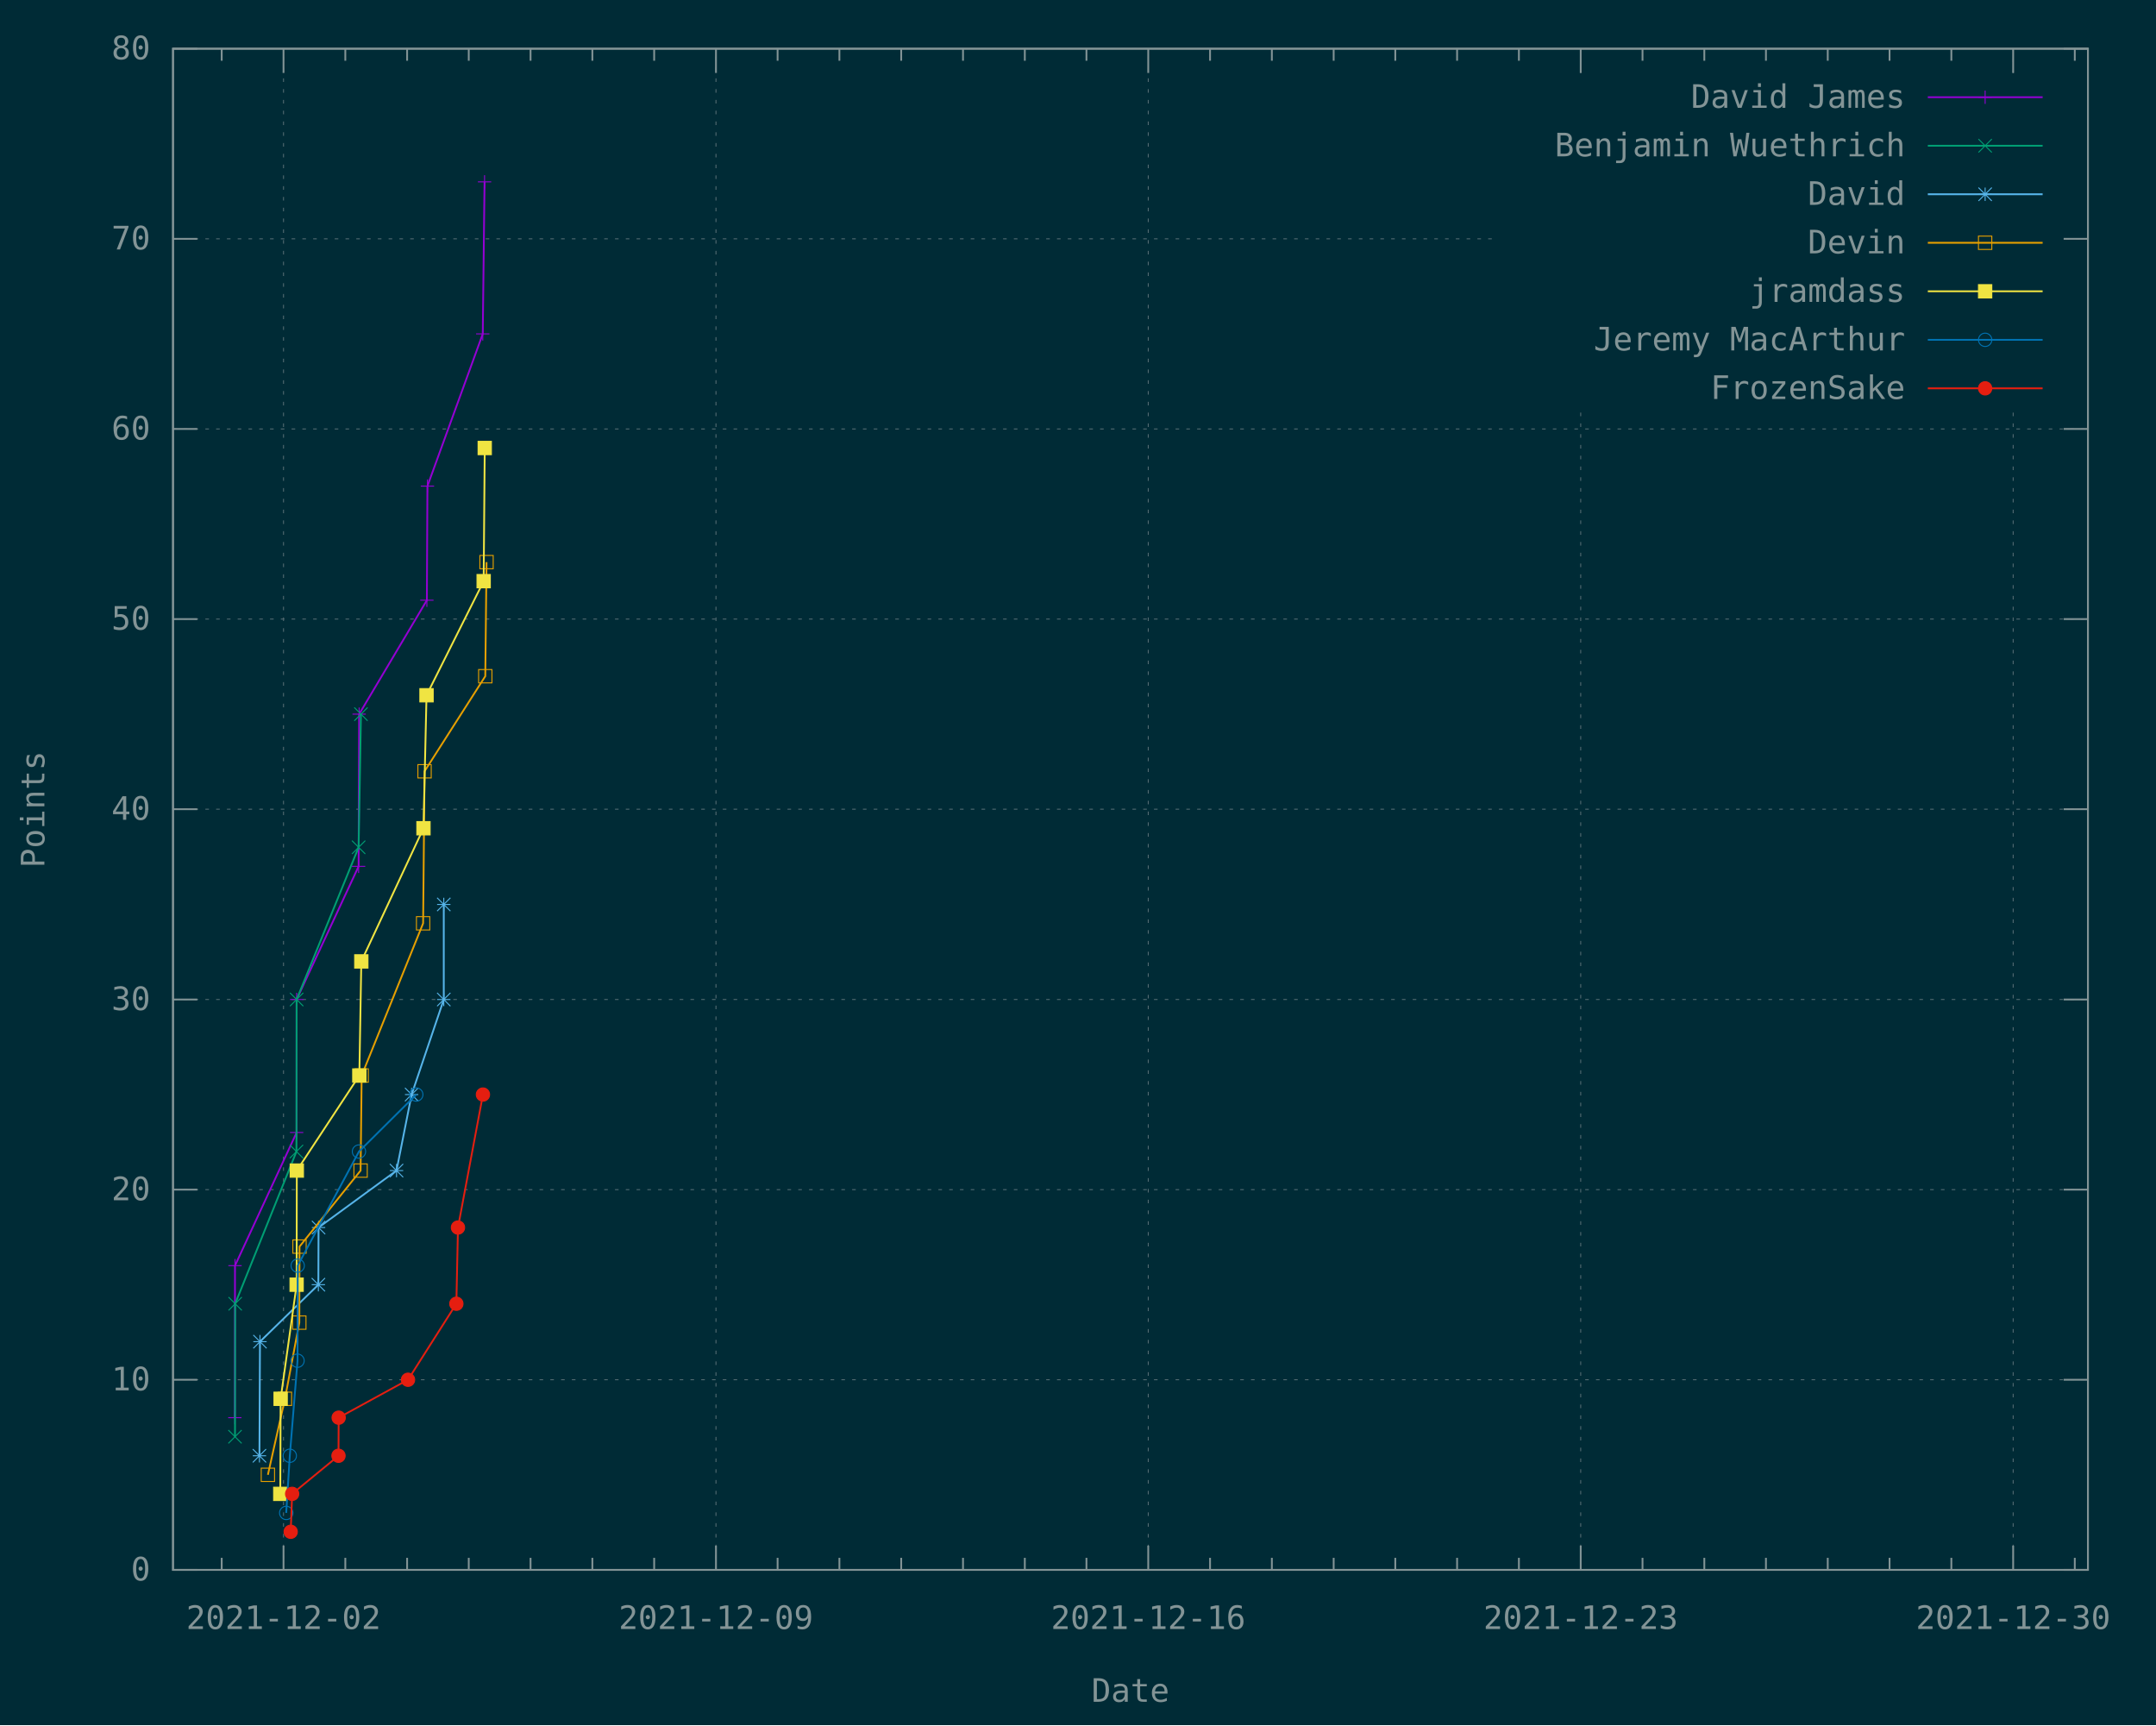
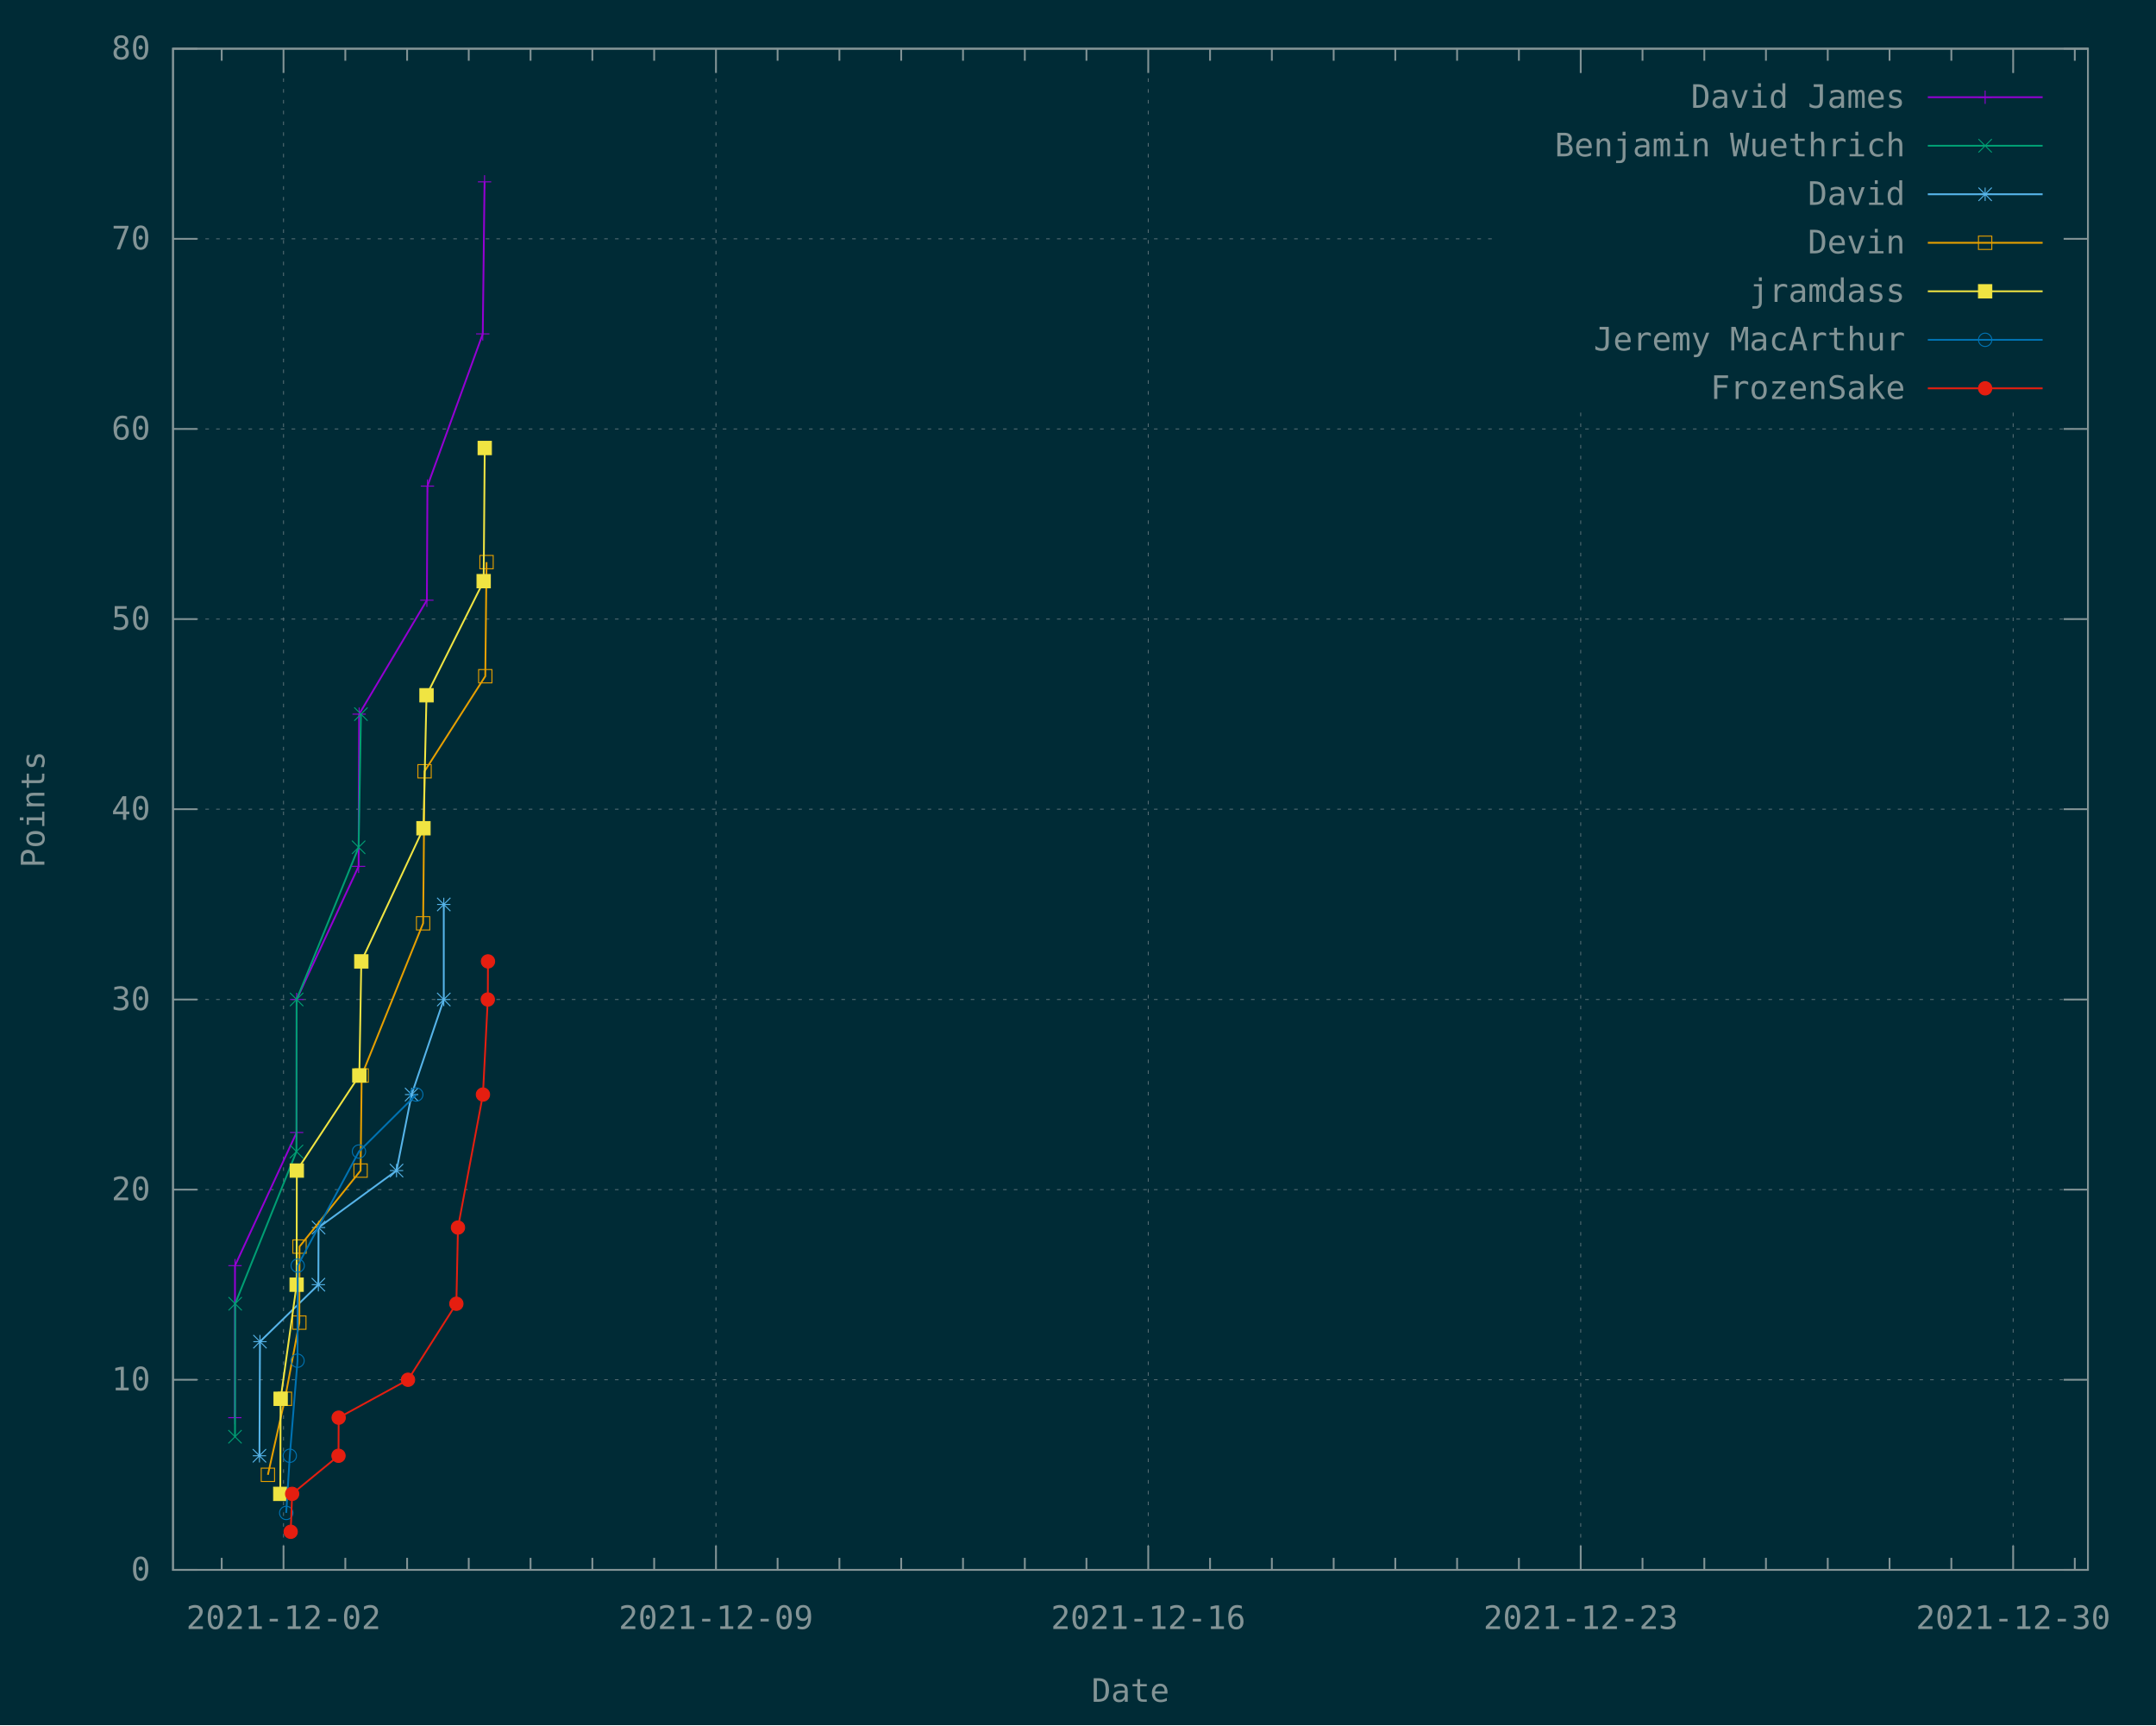
<svg xmlns="http://www.w3.org/2000/svg" xmlns:xlink="http://www.w3.org/1999/xlink" width="1200" height="960" viewBox="0 0 1200 960">
  <g id="gnuplot_canvas">
    <rect x="0" y="0" width="1200" height="960" fill="#002b36" />
    <defs>
      <circle id="gpDot" r="0.5" stroke-width="0.5" stroke="currentColor" />
      <path id="gpPt0" stroke-width="0.148" stroke="currentColor" d="M-1,0 h2 M0,-1 v2" />
      <path id="gpPt1" stroke-width="0.148" stroke="currentColor" d="M-1,-1 L1,1 M1,-1 L-1,1" />
      <path id="gpPt2" stroke-width="0.148" stroke="currentColor" d="M-1,0 L1,0 M0,-1 L0,1 M-1,-1 L1,1 M-1,1 L1,-1" />
      <rect id="gpPt3" stroke-width="0.148" stroke="currentColor" x="-1" y="-1" width="2" height="2" />
      <rect id="gpPt4" stroke-width="0.148" stroke="currentColor" fill="currentColor" x="-1" y="-1" width="2" height="2" />
      <circle id="gpPt5" stroke-width="0.148" stroke="currentColor" cx="0" cy="0" r="1" />
      <use xlink:href="#gpPt5" id="gpPt6" fill="currentColor" stroke="none" />
      <path id="gpPt7" stroke-width="0.148" stroke="currentColor" d="M0,-1.33 L-1.33,0.67 L1.33,0.67 z" />
      <use xlink:href="#gpPt7" id="gpPt8" fill="currentColor" stroke="none" />
      <use xlink:href="#gpPt7" id="gpPt9" stroke="currentColor" transform="rotate(180)" />
      <use xlink:href="#gpPt9" id="gpPt10" fill="currentColor" stroke="none" />
      <use xlink:href="#gpPt3" id="gpPt11" stroke="currentColor" transform="rotate(45)" />
      <use xlink:href="#gpPt11" id="gpPt12" fill="currentColor" stroke="none" />
      <path id="gpPt13" stroke-width="0.148" stroke="currentColor" d="M0,1.330 L1.265,0.411 L0.782,-1.067 L-0.782,-1.076 L-1.265,0.411 z" />
      <use xlink:href="#gpPt13" id="gpPt14" fill="currentColor" stroke="none" />
      <filter id="textbox" filterUnits="objectBoundingBox" x="0" y="0" height="1" width="1">
        <feFlood flood-color="#002B36" flood-opacity="1" result="bgnd" />
        <feComposite in="SourceGraphic" in2="bgnd" operator="atop" />
      </filter>
      <filter id="greybox" filterUnits="objectBoundingBox" x="0" y="0" height="1" width="1">
        <feFlood flood-color="lightgrey" flood-opacity="1" result="grey" />
        <feComposite in="SourceGraphic" in2="grey" operator="atop" />
      </filter>
    </defs>
    <g fill="none" color="#002B36" stroke="currentColor" stroke-width="1.00" stroke-linecap="butt" stroke-linejoin="miter">
</g>
    <g fill="none" color="black" stroke="currentColor" stroke-width="1.00" stroke-linecap="butt" stroke-linejoin="miter">
</g>
    <g fill="none" color="black" stroke="rgb(131, 148, 150)" stroke-width="0.50" stroke-linecap="butt" stroke-linejoin="miter">
</g>
    <g fill="none" color="gray" stroke="currentColor" stroke-width="0.50" stroke-linecap="butt" stroke-linejoin="miter">
      <path stroke="rgb( 88, 110, 117)" stroke-dasharray="2,4" class="gridline" d="M96.3,873.6 L1162.1,873.6  " />
    </g>
    <g fill="none" color="gray" stroke="rgb( 88, 110, 117)" stroke-width="1.00" stroke-linecap="butt" stroke-linejoin="miter">
</g>
    <g fill="none" color="black" stroke="currentColor" stroke-width="1.00" stroke-linecap="butt" stroke-linejoin="miter">
      <path stroke="rgb(131, 148, 150)" d="M96.3,873.6 L109.8,873.6 M1162.1,873.6 L1148.6,873.6  " />
      <g transform="translate(83.7,879.5)" stroke="none" fill="rgb(131,148,150)" font-family="Inconsolata" font-size="18.00" text-anchor="end">
        <text>
          <tspan font-family="Inconsolata"> 0</tspan>
        </text>
      </g>
    </g>
    <g fill="none" color="black" stroke="currentColor" stroke-width="1.00" stroke-linecap="butt" stroke-linejoin="miter">
</g>
    <g fill="none" color="black" stroke="rgb(131, 148, 150)" stroke-width="0.50" stroke-linecap="butt" stroke-linejoin="miter">
</g>
    <g fill="none" color="gray" stroke="currentColor" stroke-width="0.50" stroke-linecap="butt" stroke-linejoin="miter">
      <path stroke="rgb( 88, 110, 117)" stroke-dasharray="2,4" class="gridline" d="M96.3,767.8 L1162.1,767.8  " />
    </g>
    <g fill="none" color="gray" stroke="rgb( 88, 110, 117)" stroke-width="1.00" stroke-linecap="butt" stroke-linejoin="miter">
</g>
    <g fill="none" color="black" stroke="currentColor" stroke-width="1.00" stroke-linecap="butt" stroke-linejoin="miter">
      <path stroke="rgb(131, 148, 150)" d="M96.3,767.8 L109.8,767.8 M1162.1,767.8 L1148.6,767.8  " />
      <g transform="translate(83.7,773.7)" stroke="none" fill="rgb(131,148,150)" font-family="Inconsolata" font-size="18.00" text-anchor="end">
        <text>
          <tspan font-family="Inconsolata"> 10</tspan>
        </text>
      </g>
    </g>
    <g fill="none" color="black" stroke="currentColor" stroke-width="1.00" stroke-linecap="butt" stroke-linejoin="miter">
</g>
    <g fill="none" color="black" stroke="rgb(131, 148, 150)" stroke-width="0.50" stroke-linecap="butt" stroke-linejoin="miter">
</g>
    <g fill="none" color="gray" stroke="currentColor" stroke-width="0.50" stroke-linecap="butt" stroke-linejoin="miter">
      <path stroke="rgb( 88, 110, 117)" stroke-dasharray="2,4" class="gridline" d="M96.3,662.0 L1162.1,662.0  " />
    </g>
    <g fill="none" color="gray" stroke="rgb( 88, 110, 117)" stroke-width="1.00" stroke-linecap="butt" stroke-linejoin="miter">
</g>
    <g fill="none" color="black" stroke="currentColor" stroke-width="1.00" stroke-linecap="butt" stroke-linejoin="miter">
      <path stroke="rgb(131, 148, 150)" d="M96.3,662.0 L109.8,662.0 M1162.1,662.0 L1148.6,662.0  " />
      <g transform="translate(83.7,667.9)" stroke="none" fill="rgb(131,148,150)" font-family="Inconsolata" font-size="18.00" text-anchor="end">
        <text>
          <tspan font-family="Inconsolata"> 20</tspan>
        </text>
      </g>
    </g>
    <g fill="none" color="black" stroke="currentColor" stroke-width="1.00" stroke-linecap="butt" stroke-linejoin="miter">
</g>
    <g fill="none" color="black" stroke="rgb(131, 148, 150)" stroke-width="0.50" stroke-linecap="butt" stroke-linejoin="miter">
</g>
    <g fill="none" color="gray" stroke="currentColor" stroke-width="0.50" stroke-linecap="butt" stroke-linejoin="miter">
      <path stroke="rgb( 88, 110, 117)" stroke-dasharray="2,4" class="gridline" d="M96.3,556.2 L1162.1,556.2  " />
    </g>
    <g fill="none" color="gray" stroke="rgb( 88, 110, 117)" stroke-width="1.00" stroke-linecap="butt" stroke-linejoin="miter">
</g>
    <g fill="none" color="black" stroke="currentColor" stroke-width="1.00" stroke-linecap="butt" stroke-linejoin="miter">
      <path stroke="rgb(131, 148, 150)" d="M96.3,556.2 L109.8,556.2 M1162.1,556.2 L1148.6,556.2  " />
      <g transform="translate(83.7,562.1)" stroke="none" fill="rgb(131,148,150)" font-family="Inconsolata" font-size="18.00" text-anchor="end">
        <text>
          <tspan font-family="Inconsolata"> 30</tspan>
        </text>
      </g>
    </g>
    <g fill="none" color="black" stroke="currentColor" stroke-width="1.00" stroke-linecap="butt" stroke-linejoin="miter">
</g>
    <g fill="none" color="black" stroke="rgb(131, 148, 150)" stroke-width="0.50" stroke-linecap="butt" stroke-linejoin="miter">
</g>
    <g fill="none" color="gray" stroke="currentColor" stroke-width="0.50" stroke-linecap="butt" stroke-linejoin="miter">
      <path stroke="rgb( 88, 110, 117)" stroke-dasharray="2,4" class="gridline" d="M96.3,450.3 L1162.1,450.3  " />
    </g>
    <g fill="none" color="gray" stroke="rgb( 88, 110, 117)" stroke-width="1.00" stroke-linecap="butt" stroke-linejoin="miter">
</g>
    <g fill="none" color="black" stroke="currentColor" stroke-width="1.00" stroke-linecap="butt" stroke-linejoin="miter">
      <path stroke="rgb(131, 148, 150)" d="M96.3,450.3 L109.8,450.3 M1162.1,450.3 L1148.6,450.3  " />
      <g transform="translate(83.7,456.2)" stroke="none" fill="rgb(131,148,150)" font-family="Inconsolata" font-size="18.00" text-anchor="end">
        <text>
          <tspan font-family="Inconsolata"> 40</tspan>
        </text>
      </g>
    </g>
    <g fill="none" color="black" stroke="currentColor" stroke-width="1.00" stroke-linecap="butt" stroke-linejoin="miter">
</g>
    <g fill="none" color="black" stroke="rgb(131, 148, 150)" stroke-width="0.50" stroke-linecap="butt" stroke-linejoin="miter">
</g>
    <g fill="none" color="gray" stroke="currentColor" stroke-width="0.50" stroke-linecap="butt" stroke-linejoin="miter">
      <path stroke="rgb( 88, 110, 117)" stroke-dasharray="2,4" class="gridline" d="M96.3,344.5 L1162.1,344.5  " />
    </g>
    <g fill="none" color="gray" stroke="rgb( 88, 110, 117)" stroke-width="1.00" stroke-linecap="butt" stroke-linejoin="miter">
</g>
    <g fill="none" color="black" stroke="currentColor" stroke-width="1.00" stroke-linecap="butt" stroke-linejoin="miter">
      <path stroke="rgb(131, 148, 150)" d="M96.3,344.5 L109.8,344.5 M1162.1,344.5 L1148.6,344.5  " />
      <g transform="translate(83.7,350.4)" stroke="none" fill="rgb(131,148,150)" font-family="Inconsolata" font-size="18.00" text-anchor="end">
        <text>
          <tspan font-family="Inconsolata"> 50</tspan>
        </text>
      </g>
    </g>
    <g fill="none" color="black" stroke="currentColor" stroke-width="1.00" stroke-linecap="butt" stroke-linejoin="miter">
</g>
    <g fill="none" color="black" stroke="rgb(131, 148, 150)" stroke-width="0.50" stroke-linecap="butt" stroke-linejoin="miter">
</g>
    <g fill="none" color="gray" stroke="currentColor" stroke-width="0.50" stroke-linecap="butt" stroke-linejoin="miter">
      <path stroke="rgb( 88, 110, 117)" stroke-dasharray="2,4" class="gridline" d="M96.3,238.7 L1162.1,238.7  " />
    </g>
    <g fill="none" color="gray" stroke="rgb( 88, 110, 117)" stroke-width="1.00" stroke-linecap="butt" stroke-linejoin="miter">
</g>
    <g fill="none" color="black" stroke="currentColor" stroke-width="1.00" stroke-linecap="butt" stroke-linejoin="miter">
      <path stroke="rgb(131, 148, 150)" d="M96.3,238.7 L109.8,238.7 M1162.1,238.7 L1148.6,238.7  " />
      <g transform="translate(83.7,244.6)" stroke="none" fill="rgb(131,148,150)" font-family="Inconsolata" font-size="18.00" text-anchor="end">
        <text>
          <tspan font-family="Inconsolata"> 60</tspan>
        </text>
      </g>
    </g>
    <g fill="none" color="black" stroke="currentColor" stroke-width="1.00" stroke-linecap="butt" stroke-linejoin="miter">
</g>
    <g fill="none" color="black" stroke="rgb(131, 148, 150)" stroke-width="0.50" stroke-linecap="butt" stroke-linejoin="miter">
</g>
    <g fill="none" color="gray" stroke="currentColor" stroke-width="0.50" stroke-linecap="butt" stroke-linejoin="miter">
      <path stroke="rgb( 88, 110, 117)" stroke-dasharray="2,4" class="gridline" d="M96.3,132.9 L833.6,132.9 M1149.5,132.9 L1162.1,132.9  " />
    </g>
    <g fill="none" color="gray" stroke="rgb( 88, 110, 117)" stroke-width="1.00" stroke-linecap="butt" stroke-linejoin="miter">
</g>
    <g fill="none" color="black" stroke="currentColor" stroke-width="1.00" stroke-linecap="butt" stroke-linejoin="miter">
      <path stroke="rgb(131, 148, 150)" d="M96.3,132.9 L109.8,132.9 M1162.1,132.9 L1148.6,132.9  " />
      <g transform="translate(83.7,138.8)" stroke="none" fill="rgb(131,148,150)" font-family="Inconsolata" font-size="18.00" text-anchor="end">
        <text>
          <tspan font-family="Inconsolata"> 70</tspan>
        </text>
      </g>
    </g>
    <g fill="none" color="black" stroke="currentColor" stroke-width="1.00" stroke-linecap="butt" stroke-linejoin="miter">
</g>
    <g fill="none" color="black" stroke="rgb(131, 148, 150)" stroke-width="0.50" stroke-linecap="butt" stroke-linejoin="miter">
</g>
    <g fill="none" color="gray" stroke="currentColor" stroke-width="0.50" stroke-linecap="butt" stroke-linejoin="miter">
      <path stroke="rgb( 88, 110, 117)" stroke-dasharray="2,4" class="gridline" d="M96.3,27.1 L1162.1,27.1  " />
    </g>
    <g fill="none" color="gray" stroke="rgb( 88, 110, 117)" stroke-width="1.00" stroke-linecap="butt" stroke-linejoin="miter">
</g>
    <g fill="none" color="black" stroke="currentColor" stroke-width="1.00" stroke-linecap="butt" stroke-linejoin="miter">
      <path stroke="rgb(131, 148, 150)" d="M96.3,27.1 L109.8,27.1 M1162.1,27.1 L1148.6,27.1  " />
      <g transform="translate(83.7,33.0)" stroke="none" fill="rgb(131,148,150)" font-family="Inconsolata" font-size="18.00" text-anchor="end">
        <text>
          <tspan font-family="Inconsolata"> 80</tspan>
        </text>
      </g>
    </g>
    <g fill="none" color="black" stroke="currentColor" stroke-width="1.00" stroke-linecap="butt" stroke-linejoin="miter">
      <path stroke="rgb(131, 148, 150)" d="M123.4,873.6 L123.4,866.9 M123.4,27.1 L123.4,33.8  " />
    </g>
    <g fill="none" color="black" stroke="rgb(131, 148, 150)" stroke-width="0.50" stroke-linecap="butt" stroke-linejoin="miter">
</g>
    <g fill="none" color="gray" stroke="currentColor" stroke-width="0.50" stroke-linecap="butt" stroke-linejoin="miter">
      <path stroke="rgb( 88, 110, 117)" stroke-dasharray="2,4" class="gridline" d="M157.8,873.6 L157.8,27.1  " />
    </g>
    <g fill="none" color="gray" stroke="rgb( 88, 110, 117)" stroke-width="1.00" stroke-linecap="butt" stroke-linejoin="miter">
</g>
    <g fill="none" color="black" stroke="currentColor" stroke-width="1.00" stroke-linecap="butt" stroke-linejoin="miter">
      <path stroke="rgb(131, 148, 150)" d="M157.8,873.6 L157.8,860.1 M157.8,27.1 L157.8,40.6  " />
      <g transform="translate(157.8,906.5)" stroke="none" fill="rgb(131,148,150)" font-family="Inconsolata" font-size="18.00" text-anchor="middle">
        <text>
          <tspan font-family="Inconsolata">2021-12-02</tspan>
        </text>
      </g>
    </g>
    <g fill="none" color="black" stroke="currentColor" stroke-width="1.00" stroke-linecap="butt" stroke-linejoin="miter">
      <path stroke="rgb(131, 148, 150)" d="M192.2,873.6 L192.2,866.9 M192.2,27.1 L192.2,33.8 M226.6,873.6 L226.6,866.9 M226.6,27.1 L226.6,33.8   M260.9,873.6 L260.9,866.9 M260.9,27.1 L260.9,33.8 M295.3,873.6 L295.3,866.9 M295.3,27.1 L295.3,33.8   M329.7,873.6 L329.7,866.9 M329.7,27.1 L329.7,33.8 M364.1,873.6 L364.1,866.9 M364.1,27.1 L364.1,33.8    " />
    </g>
    <g fill="none" color="black" stroke="rgb(131, 148, 150)" stroke-width="0.50" stroke-linecap="butt" stroke-linejoin="miter">
</g>
    <g fill="none" color="gray" stroke="currentColor" stroke-width="0.50" stroke-linecap="butt" stroke-linejoin="miter">
      <path stroke="rgb( 88, 110, 117)" stroke-dasharray="2,4" class="gridline" d="M398.5,873.6 L398.5,27.1  " />
    </g>
    <g fill="none" color="gray" stroke="rgb( 88, 110, 117)" stroke-width="1.00" stroke-linecap="butt" stroke-linejoin="miter">
</g>
    <g fill="none" color="black" stroke="currentColor" stroke-width="1.00" stroke-linecap="butt" stroke-linejoin="miter">
      <path stroke="rgb(131, 148, 150)" d="M398.5,873.6 L398.5,860.1 M398.5,27.1 L398.5,40.6  " />
      <g transform="translate(398.5,906.5)" stroke="none" fill="rgb(131,148,150)" font-family="Inconsolata" font-size="18.00" text-anchor="middle">
        <text>
          <tspan font-family="Inconsolata">2021-12-09</tspan>
        </text>
      </g>
    </g>
    <g fill="none" color="black" stroke="currentColor" stroke-width="1.00" stroke-linecap="butt" stroke-linejoin="miter">
      <path stroke="rgb(131, 148, 150)" d="M432.8,873.6 L432.8,866.9 M432.8,27.1 L432.8,33.8 M467.2,873.6 L467.2,866.9 M467.2,27.1 L467.2,33.8   M501.6,873.6 L501.6,866.9 M501.6,27.1 L501.6,33.8 M536.0,873.6 L536.0,866.9 M536.0,27.1 L536.0,33.8   M570.4,873.6 L570.4,866.9 M570.4,27.1 L570.4,33.8 M604.7,873.6 L604.7,866.9 M604.7,27.1 L604.7,33.8    " />
    </g>
    <g fill="none" color="black" stroke="rgb(131, 148, 150)" stroke-width="0.50" stroke-linecap="butt" stroke-linejoin="miter">
</g>
    <g fill="none" color="gray" stroke="currentColor" stroke-width="0.50" stroke-linecap="butt" stroke-linejoin="miter">
      <path stroke="rgb( 88, 110, 117)" stroke-dasharray="2,4" class="gridline" d="M639.1,873.6 L639.1,27.1  " />
    </g>
    <g fill="none" color="gray" stroke="rgb( 88, 110, 117)" stroke-width="1.00" stroke-linecap="butt" stroke-linejoin="miter">
</g>
    <g fill="none" color="black" stroke="currentColor" stroke-width="1.00" stroke-linecap="butt" stroke-linejoin="miter">
      <path stroke="rgb(131, 148, 150)" d="M639.1,873.6 L639.1,860.1 M639.1,27.1 L639.1,40.6  " />
      <g transform="translate(639.1,906.5)" stroke="none" fill="rgb(131,148,150)" font-family="Inconsolata" font-size="18.00" text-anchor="middle">
        <text>
          <tspan font-family="Inconsolata">2021-12-16</tspan>
        </text>
      </g>
    </g>
    <g fill="none" color="black" stroke="currentColor" stroke-width="1.00" stroke-linecap="butt" stroke-linejoin="miter">
      <path stroke="rgb(131, 148, 150)" d="M673.5,873.6 L673.5,866.9 M673.5,27.1 L673.5,33.8 M707.9,873.6 L707.9,866.9 M707.9,27.1 L707.9,33.8   M742.3,873.6 L742.3,866.9 M742.3,27.1 L742.3,33.8 M776.6,873.6 L776.6,866.9 M776.6,27.1 L776.6,33.8   M811.0,873.6 L811.0,866.9 M811.0,27.1 L811.0,33.8 M845.4,873.6 L845.4,866.9 M845.4,27.1 L845.4,33.8    " />
    </g>
    <g fill="none" color="black" stroke="rgb(131, 148, 150)" stroke-width="0.50" stroke-linecap="butt" stroke-linejoin="miter">
</g>
    <g fill="none" color="gray" stroke="currentColor" stroke-width="0.50" stroke-linecap="butt" stroke-linejoin="miter">
      <path stroke="rgb( 88, 110, 117)" stroke-dasharray="2,4" class="gridline" d="M879.8,873.6 L879.8,229.6 M879.8,40.6 L879.8,27.1  " />
    </g>
    <g fill="none" color="gray" stroke="rgb( 88, 110, 117)" stroke-width="1.00" stroke-linecap="butt" stroke-linejoin="miter">
</g>
    <g fill="none" color="black" stroke="currentColor" stroke-width="1.00" stroke-linecap="butt" stroke-linejoin="miter">
      <path stroke="rgb(131, 148, 150)" d="M879.8,873.6 L879.8,860.1 M879.8,27.1 L879.8,40.6  " />
      <g transform="translate(879.8,906.5)" stroke="none" fill="rgb(131,148,150)" font-family="Inconsolata" font-size="18.00" text-anchor="middle">
        <text>
          <tspan font-family="Inconsolata">2021-12-23</tspan>
        </text>
      </g>
    </g>
    <g fill="none" color="black" stroke="currentColor" stroke-width="1.00" stroke-linecap="butt" stroke-linejoin="miter">
      <path stroke="rgb(131, 148, 150)" d="M914.2,873.6 L914.2,866.9 M914.2,27.1 L914.2,33.8 M948.6,873.6 L948.6,866.9 M948.6,27.1 L948.6,33.8   M982.9,873.6 L982.9,866.9 M982.9,27.1 L982.9,33.8 M1017.3,873.6 L1017.3,866.9 M1017.3,27.1 L1017.3,33.8   M1051.7,873.6 L1051.7,866.9 M1051.7,27.1 L1051.7,33.8 M1086.1,873.6 L1086.1,866.9 M1086.1,27.1 L1086.1,33.8    " />
    </g>
    <g fill="none" color="black" stroke="rgb(131, 148, 150)" stroke-width="0.50" stroke-linecap="butt" stroke-linejoin="miter">
</g>
    <g fill="none" color="gray" stroke="currentColor" stroke-width="0.50" stroke-linecap="butt" stroke-linejoin="miter">
      <path stroke="rgb( 88, 110, 117)" stroke-dasharray="2,4" class="gridline" d="M1120.5,873.6 L1120.5,229.6 M1120.5,40.6 L1120.5,27.1  " />
    </g>
    <g fill="none" color="gray" stroke="rgb( 88, 110, 117)" stroke-width="1.00" stroke-linecap="butt" stroke-linejoin="miter">
</g>
    <g fill="none" color="black" stroke="currentColor" stroke-width="1.00" stroke-linecap="butt" stroke-linejoin="miter">
      <path stroke="rgb(131, 148, 150)" d="M1120.5,873.6 L1120.5,860.1 M1120.5,27.1 L1120.5,40.6  " />
      <g transform="translate(1120.5,906.5)" stroke="none" fill="rgb(131,148,150)" font-family="Inconsolata" font-size="18.00" text-anchor="middle">
        <text>
          <tspan font-family="Inconsolata">2021-12-30</tspan>
        </text>
      </g>
    </g>
    <g fill="none" color="black" stroke="currentColor" stroke-width="1.00" stroke-linecap="butt" stroke-linejoin="miter">
      <path stroke="rgb(131, 148, 150)" d="M1154.8,873.6 L1154.8,866.9 M1154.8,27.1 L1154.8,33.8  " />
    </g>
    <g fill="none" color="black" stroke="currentColor" stroke-width="1.00" stroke-linecap="butt" stroke-linejoin="miter">
      <path stroke="rgb(131, 148, 150)" d="M96.3,27.1 L96.3,873.6 L1162.1,873.6 L1162.1,27.1 L96.3,27.1 Z  " />
    </g>
    <g fill="none" color="black" stroke="currentColor" stroke-width="1.00" stroke-linecap="butt" stroke-linejoin="miter">
      <g transform="translate(24.7,450.4) rotate(270)" stroke="none" fill="rgb(131,148,150)" font-family="Inconsolata" font-size="18.00" text-anchor="middle">
        <text>
          <tspan font-family="Inconsolata">Points</tspan>
        </text>
      </g>
    </g>
    <g fill="none" color="black" stroke="currentColor" stroke-width="1.00" stroke-linecap="butt" stroke-linejoin="miter">
      <g transform="translate(629.2,947.0)" stroke="none" fill="rgb(131,148,150)" font-family="Inconsolata" font-size="18.00" text-anchor="middle">
        <text>
          <tspan font-family="Inconsolata">Date</tspan>
        </text>
      </g>
    </g>
    <g fill="none" color="black" stroke="currentColor" stroke-width="1.00" stroke-linecap="butt" stroke-linejoin="miter">
</g>
    <g id="gnuplot_plot_1">
      <g fill="none" color="black" stroke="currentColor" stroke-width="1.00" stroke-linecap="butt" stroke-linejoin="miter">
        <g transform="translate(1060.4,60.0)" stroke="none" fill="rgb(131,148,150)" font-family="Inconsolata" font-size="18.00" text-anchor="end">
          <text>
            <tspan font-family="Inconsolata">David James</tspan>
          </text>
        </g>
      </g>
      <g fill="none" color="black" stroke="currentColor" stroke-width="1.00" stroke-linecap="butt" stroke-linejoin="miter">
        <path stroke="rgb(148,   0, 211)" d="M1073.0,54.1 L1136.9,54.1 M130.7,788.9 L130.8,704.3 L165.1,630.2 L165.1,556.2 L199.6,482.1 L199.9,397.4   L237.6,334.0 L237.9,270.5 L268.7,185.8 L269.7,101.2  " />
        <use xlink:href="#gpPt0" transform="translate(130.7,788.9) scale(3.71)" color="rgb(148,   0, 211)" />
        <use xlink:href="#gpPt0" transform="translate(130.8,704.3) scale(3.71)" color="rgb(148,   0, 211)" />
        <use xlink:href="#gpPt0" transform="translate(165.1,630.2) scale(3.71)" color="rgb(148,   0, 211)" />
        <use xlink:href="#gpPt0" transform="translate(165.1,556.2) scale(3.71)" color="rgb(148,   0, 211)" />
        <use xlink:href="#gpPt0" transform="translate(199.6,482.1) scale(3.71)" color="rgb(148,   0, 211)" />
        <use xlink:href="#gpPt0" transform="translate(199.9,397.4) scale(3.71)" color="rgb(148,   0, 211)" />
        <use xlink:href="#gpPt0" transform="translate(237.6,334.0) scale(3.71)" color="rgb(148,   0, 211)" />
        <use xlink:href="#gpPt0" transform="translate(237.9,270.5) scale(3.71)" color="rgb(148,   0, 211)" />
        <use xlink:href="#gpPt0" transform="translate(268.7,185.8) scale(3.71)" color="rgb(148,   0, 211)" />
        <use xlink:href="#gpPt0" transform="translate(269.7,101.2) scale(3.71)" color="rgb(148,   0, 211)" />
        <use xlink:href="#gpPt0" transform="translate(1104.9,54.1) scale(3.71)" color="rgb(148,   0, 211)" />
      </g>
    </g>
    <g id="gnuplot_plot_2">
      <g fill="none" color="black" stroke="currentColor" stroke-width="1.00" stroke-linecap="butt" stroke-linejoin="miter">
        <g transform="translate(1060.4,87.0)" stroke="none" fill="rgb(131,148,150)" font-family="Inconsolata" font-size="18.00" text-anchor="end">
          <text>
            <tspan font-family="Inconsolata">Benjamin Wuethrich</tspan>
          </text>
        </g>
      </g>
      <g fill="none" color="black" stroke="currentColor" stroke-width="1.00" stroke-linecap="butt" stroke-linejoin="miter">
        <path stroke="rgb(  0, 158, 115)" d="M1073.0,81.1 L1136.9,81.1 M130.8,799.5 L130.9,725.5 L165.0,640.8 L165.1,556.2 L199.6,471.5 L200.9,397.4    " />
        <use xlink:href="#gpPt1" transform="translate(130.8,799.5) scale(3.71)" color="rgb(  0, 158, 115)" />
        <use xlink:href="#gpPt1" transform="translate(130.9,725.5) scale(3.71)" color="rgb(  0, 158, 115)" />
        <use xlink:href="#gpPt1" transform="translate(165.0,640.8) scale(3.71)" color="rgb(  0, 158, 115)" />
        <use xlink:href="#gpPt1" transform="translate(165.1,556.2) scale(3.71)" color="rgb(  0, 158, 115)" />
        <use xlink:href="#gpPt1" transform="translate(199.6,471.5) scale(3.71)" color="rgb(  0, 158, 115)" />
        <use xlink:href="#gpPt1" transform="translate(200.9,397.4) scale(3.71)" color="rgb(  0, 158, 115)" />
        <use xlink:href="#gpPt1" transform="translate(1104.9,81.1) scale(3.71)" color="rgb(  0, 158, 115)" />
      </g>
    </g>
    <g id="gnuplot_plot_3">
      <g fill="none" color="black" stroke="currentColor" stroke-width="1.00" stroke-linecap="butt" stroke-linejoin="miter">
        <g transform="translate(1060.4,114.0)" stroke="none" fill="rgb(131,148,150)" font-family="Inconsolata" font-size="18.00" text-anchor="end">
          <text>
            <tspan font-family="Inconsolata">David</tspan>
          </text>
        </g>
      </g>
      <g fill="none" color="black" stroke="currentColor" stroke-width="1.00" stroke-linecap="butt" stroke-linejoin="miter">
        <path stroke="rgb( 86, 180, 233)" d="M1073.0,108.1 L1136.9,108.1 M144.4,810.1 L144.7,746.6 L177.2,714.9 L177.3,683.1 L220.7,651.4 L229.1,609.1   L247.0,556.2 L247.0,503.3  " />
        <use xlink:href="#gpPt2" transform="translate(144.4,810.1) scale(3.71)" color="rgb( 86, 180, 233)" />
        <use xlink:href="#gpPt2" transform="translate(144.7,746.6) scale(3.71)" color="rgb( 86, 180, 233)" />
        <use xlink:href="#gpPt2" transform="translate(177.2,714.9) scale(3.71)" color="rgb( 86, 180, 233)" />
        <use xlink:href="#gpPt2" transform="translate(177.3,683.1) scale(3.71)" color="rgb( 86, 180, 233)" />
        <use xlink:href="#gpPt2" transform="translate(220.7,651.4) scale(3.71)" color="rgb( 86, 180, 233)" />
        <use xlink:href="#gpPt2" transform="translate(229.1,609.1) scale(3.71)" color="rgb( 86, 180, 233)" />
        <use xlink:href="#gpPt2" transform="translate(247.0,556.2) scale(3.71)" color="rgb( 86, 180, 233)" />
        <use xlink:href="#gpPt2" transform="translate(247.0,503.3) scale(3.71)" color="rgb( 86, 180, 233)" />
        <use xlink:href="#gpPt2" transform="translate(1104.9,108.1) scale(3.71)" color="rgb( 86, 180, 233)" />
      </g>
    </g>
    <g id="gnuplot_plot_4">
      <g fill="none" color="black" stroke="currentColor" stroke-width="1.00" stroke-linecap="butt" stroke-linejoin="miter">
        <g transform="translate(1060.4,141.0)" stroke="none" fill="rgb(131,148,150)" font-family="Inconsolata" font-size="18.00" text-anchor="end">
          <text>
            <tspan font-family="Inconsolata">Devin</tspan>
          </text>
        </g>
      </g>
      <g fill="none" color="black" stroke="currentColor" stroke-width="1.00" stroke-linecap="butt" stroke-linejoin="miter">
        <path stroke="rgb(230, 159,   0)" d="M1073.0,135.1 L1136.9,135.1 M149.1,820.7 L158.6,778.4 L166.6,736.0 L166.7,693.7 L200.7,651.4 L201.3,598.5   L235.5,513.8 L236.3,429.2 L270.1,376.3 L270.8,312.8  " />
        <use xlink:href="#gpPt3" transform="translate(149.1,820.7) scale(3.71)" color="rgb(230, 159,   0)" />
        <use xlink:href="#gpPt3" transform="translate(158.6,778.4) scale(3.71)" color="rgb(230, 159,   0)" />
        <use xlink:href="#gpPt3" transform="translate(166.6,736.0) scale(3.71)" color="rgb(230, 159,   0)" />
        <use xlink:href="#gpPt3" transform="translate(166.7,693.7) scale(3.71)" color="rgb(230, 159,   0)" />
        <use xlink:href="#gpPt3" transform="translate(200.7,651.4) scale(3.71)" color="rgb(230, 159,   0)" />
        <use xlink:href="#gpPt3" transform="translate(201.3,598.5) scale(3.71)" color="rgb(230, 159,   0)" />
        <use xlink:href="#gpPt3" transform="translate(235.5,513.8) scale(3.71)" color="rgb(230, 159,   0)" />
        <use xlink:href="#gpPt3" transform="translate(236.3,429.2) scale(3.71)" color="rgb(230, 159,   0)" />
        <use xlink:href="#gpPt3" transform="translate(270.1,376.3) scale(3.71)" color="rgb(230, 159,   0)" />
        <use xlink:href="#gpPt3" transform="translate(270.8,312.8) scale(3.71)" color="rgb(230, 159,   0)" />
        <use xlink:href="#gpPt3" transform="translate(1104.9,135.1) scale(3.71)" color="rgb(230, 159,   0)" />
      </g>
    </g>
    <g id="gnuplot_plot_5">
      <g fill="none" color="black" stroke="currentColor" stroke-width="1.00" stroke-linecap="butt" stroke-linejoin="miter">
        <g transform="translate(1060.4,168.0)" stroke="none" fill="rgb(131,148,150)" font-family="Inconsolata" font-size="18.00" text-anchor="end">
          <text>
            <tspan font-family="Inconsolata">jramdass</tspan>
          </text>
        </g>
      </g>
      <g fill="none" color="black" stroke="currentColor" stroke-width="1.00" stroke-linecap="butt" stroke-linejoin="miter">
        <path stroke="rgb(240, 228,  66)" d="M1073.0,162.1 L1136.9,162.1 M156.0,831.3 L156.2,778.4 L165.1,714.9 L165.2,651.4 L200.0,598.5 L201.1,535.0   L235.7,460.9 L237.4,386.9 L269.2,323.4 L269.8,249.3  " />
        <use xlink:href="#gpPt4" transform="translate(156.0,831.3) scale(3.71)" color="rgb(240, 228,  66)" />
        <use xlink:href="#gpPt4" transform="translate(156.2,778.4) scale(3.71)" color="rgb(240, 228,  66)" />
        <use xlink:href="#gpPt4" transform="translate(165.1,714.9) scale(3.71)" color="rgb(240, 228,  66)" />
        <use xlink:href="#gpPt4" transform="translate(165.2,651.4) scale(3.71)" color="rgb(240, 228,  66)" />
        <use xlink:href="#gpPt4" transform="translate(200.0,598.5) scale(3.71)" color="rgb(240, 228,  66)" />
        <use xlink:href="#gpPt4" transform="translate(201.1,535.0) scale(3.71)" color="rgb(240, 228,  66)" />
        <use xlink:href="#gpPt4" transform="translate(235.7,460.9) scale(3.71)" color="rgb(240, 228,  66)" />
        <use xlink:href="#gpPt4" transform="translate(237.4,386.9) scale(3.71)" color="rgb(240, 228,  66)" />
        <use xlink:href="#gpPt4" transform="translate(269.2,323.4) scale(3.71)" color="rgb(240, 228,  66)" />
        <use xlink:href="#gpPt4" transform="translate(269.8,249.3) scale(3.71)" color="rgb(240, 228,  66)" />
        <use xlink:href="#gpPt4" transform="translate(1104.9,162.1) scale(3.71)" color="rgb(240, 228,  66)" />
      </g>
    </g>
    <g id="gnuplot_plot_6">
      <g fill="none" color="black" stroke="currentColor" stroke-width="1.00" stroke-linecap="butt" stroke-linejoin="miter">
        <g transform="translate(1060.4,195.0)" stroke="none" fill="rgb(131,148,150)" font-family="Inconsolata" font-size="18.00" text-anchor="end">
          <text>
            <tspan font-family="Inconsolata">Jeremy MacArthur</tspan>
          </text>
        </g>
      </g>
      <g fill="none" color="black" stroke="currentColor" stroke-width="1.00" stroke-linecap="butt" stroke-linejoin="miter">
        <path stroke="rgb(  0, 114, 178)" d="M1073.0,189.1 L1136.9,189.1 M159.3,841.9 L161.3,810.1 L165.6,757.2 L165.7,704.3 L199.8,640.8 L231.7,609.1    " />
        <use xlink:href="#gpPt5" transform="translate(159.3,841.9) scale(3.71)" color="rgb(  0, 114, 178)" />
        <use xlink:href="#gpPt5" transform="translate(161.3,810.1) scale(3.71)" color="rgb(  0, 114, 178)" />
        <use xlink:href="#gpPt5" transform="translate(165.6,757.2) scale(3.71)" color="rgb(  0, 114, 178)" />
        <use xlink:href="#gpPt5" transform="translate(165.7,704.3) scale(3.71)" color="rgb(  0, 114, 178)" />
        <use xlink:href="#gpPt5" transform="translate(199.8,640.8) scale(3.71)" color="rgb(  0, 114, 178)" />
        <use xlink:href="#gpPt5" transform="translate(231.7,609.1) scale(3.71)" color="rgb(  0, 114, 178)" />
        <use xlink:href="#gpPt5" transform="translate(1104.9,189.1) scale(3.71)" color="rgb(  0, 114, 178)" />
      </g>
    </g>
    <g id="gnuplot_plot_7">
      <g fill="none" color="black" stroke="currentColor" stroke-width="1.00" stroke-linecap="butt" stroke-linejoin="miter">
        <g transform="translate(1060.4,222.0)" stroke="none" fill="rgb(131,148,150)" font-family="Inconsolata" font-size="18.00" text-anchor="end">
          <text>
            <tspan font-family="Inconsolata">FrozenSake</tspan>
          </text>
        </g>
      </g>
      <g fill="none" color="black" stroke="currentColor" stroke-width="1.00" stroke-linecap="butt" stroke-linejoin="miter">
-         <path stroke="rgb(229,  30,  16)" d="M1073.0,216.1 L1136.9,216.1 M161.8,852.4 L162.6,831.3 L188.4,810.1 L188.5,788.9 L227.1,767.8 L254.0,725.5   L254.9,683.1 L268.8,609.1  " />
+         <path stroke="rgb(229,  30,  16)" d="M1073.0,216.1 L1136.9,216.1 M161.8,852.4 L162.6,831.3 L188.4,810.1 L188.5,788.9 L227.1,767.8 L254.0,725.5   L254.9,683.1 L268.8,609.1 L271.5,556.2 L271.6,535.0  " />
        <use xlink:href="#gpPt6" transform="translate(161.8,852.4) scale(3.71)" color="rgb(229,  30,  16)" />
        <use xlink:href="#gpPt6" transform="translate(162.6,831.3) scale(3.71)" color="rgb(229,  30,  16)" />
        <use xlink:href="#gpPt6" transform="translate(188.4,810.1) scale(3.71)" color="rgb(229,  30,  16)" />
        <use xlink:href="#gpPt6" transform="translate(188.5,788.9) scale(3.71)" color="rgb(229,  30,  16)" />
        <use xlink:href="#gpPt6" transform="translate(227.1,767.8) scale(3.71)" color="rgb(229,  30,  16)" />
        <use xlink:href="#gpPt6" transform="translate(254.0,725.5) scale(3.71)" color="rgb(229,  30,  16)" />
        <use xlink:href="#gpPt6" transform="translate(254.9,683.1) scale(3.71)" color="rgb(229,  30,  16)" />
        <use xlink:href="#gpPt6" transform="translate(268.8,609.1) scale(3.71)" color="rgb(229,  30,  16)" />
+         <use xlink:href="#gpPt6" transform="translate(271.5,556.2) scale(3.71)" color="rgb(229,  30,  16)" />
+         <use xlink:href="#gpPt6" transform="translate(271.6,535.0) scale(3.71)" color="rgb(229,  30,  16)" />
        <use xlink:href="#gpPt6" transform="translate(1104.9,216.1) scale(3.71)" color="rgb(229,  30,  16)" />
      </g>
    </g>
    <g fill="none" color="#002B36" stroke="rgb(229,  30,  16)" stroke-width="2.00" stroke-linecap="butt" stroke-linejoin="miter">
</g>
    <g fill="none" color="black" stroke="currentColor" stroke-width="2.00" stroke-linecap="butt" stroke-linejoin="miter">
</g>
    <g fill="none" color="black" stroke="black" stroke-width="1.00" stroke-linecap="butt" stroke-linejoin="miter">
</g>
    <g fill="none" color="black" stroke="currentColor" stroke-width="1.00" stroke-linecap="butt" stroke-linejoin="miter">
      <path stroke="rgb(131, 148, 150)" d="M96.3,27.1 L96.3,873.6 L1162.1,873.6 L1162.1,27.1 L96.3,27.1 Z  " />
    </g>
    <g fill="none" color="black" stroke="currentColor" stroke-width="1.00" stroke-linecap="butt" stroke-linejoin="miter">
</g>
  </g>
</svg>
